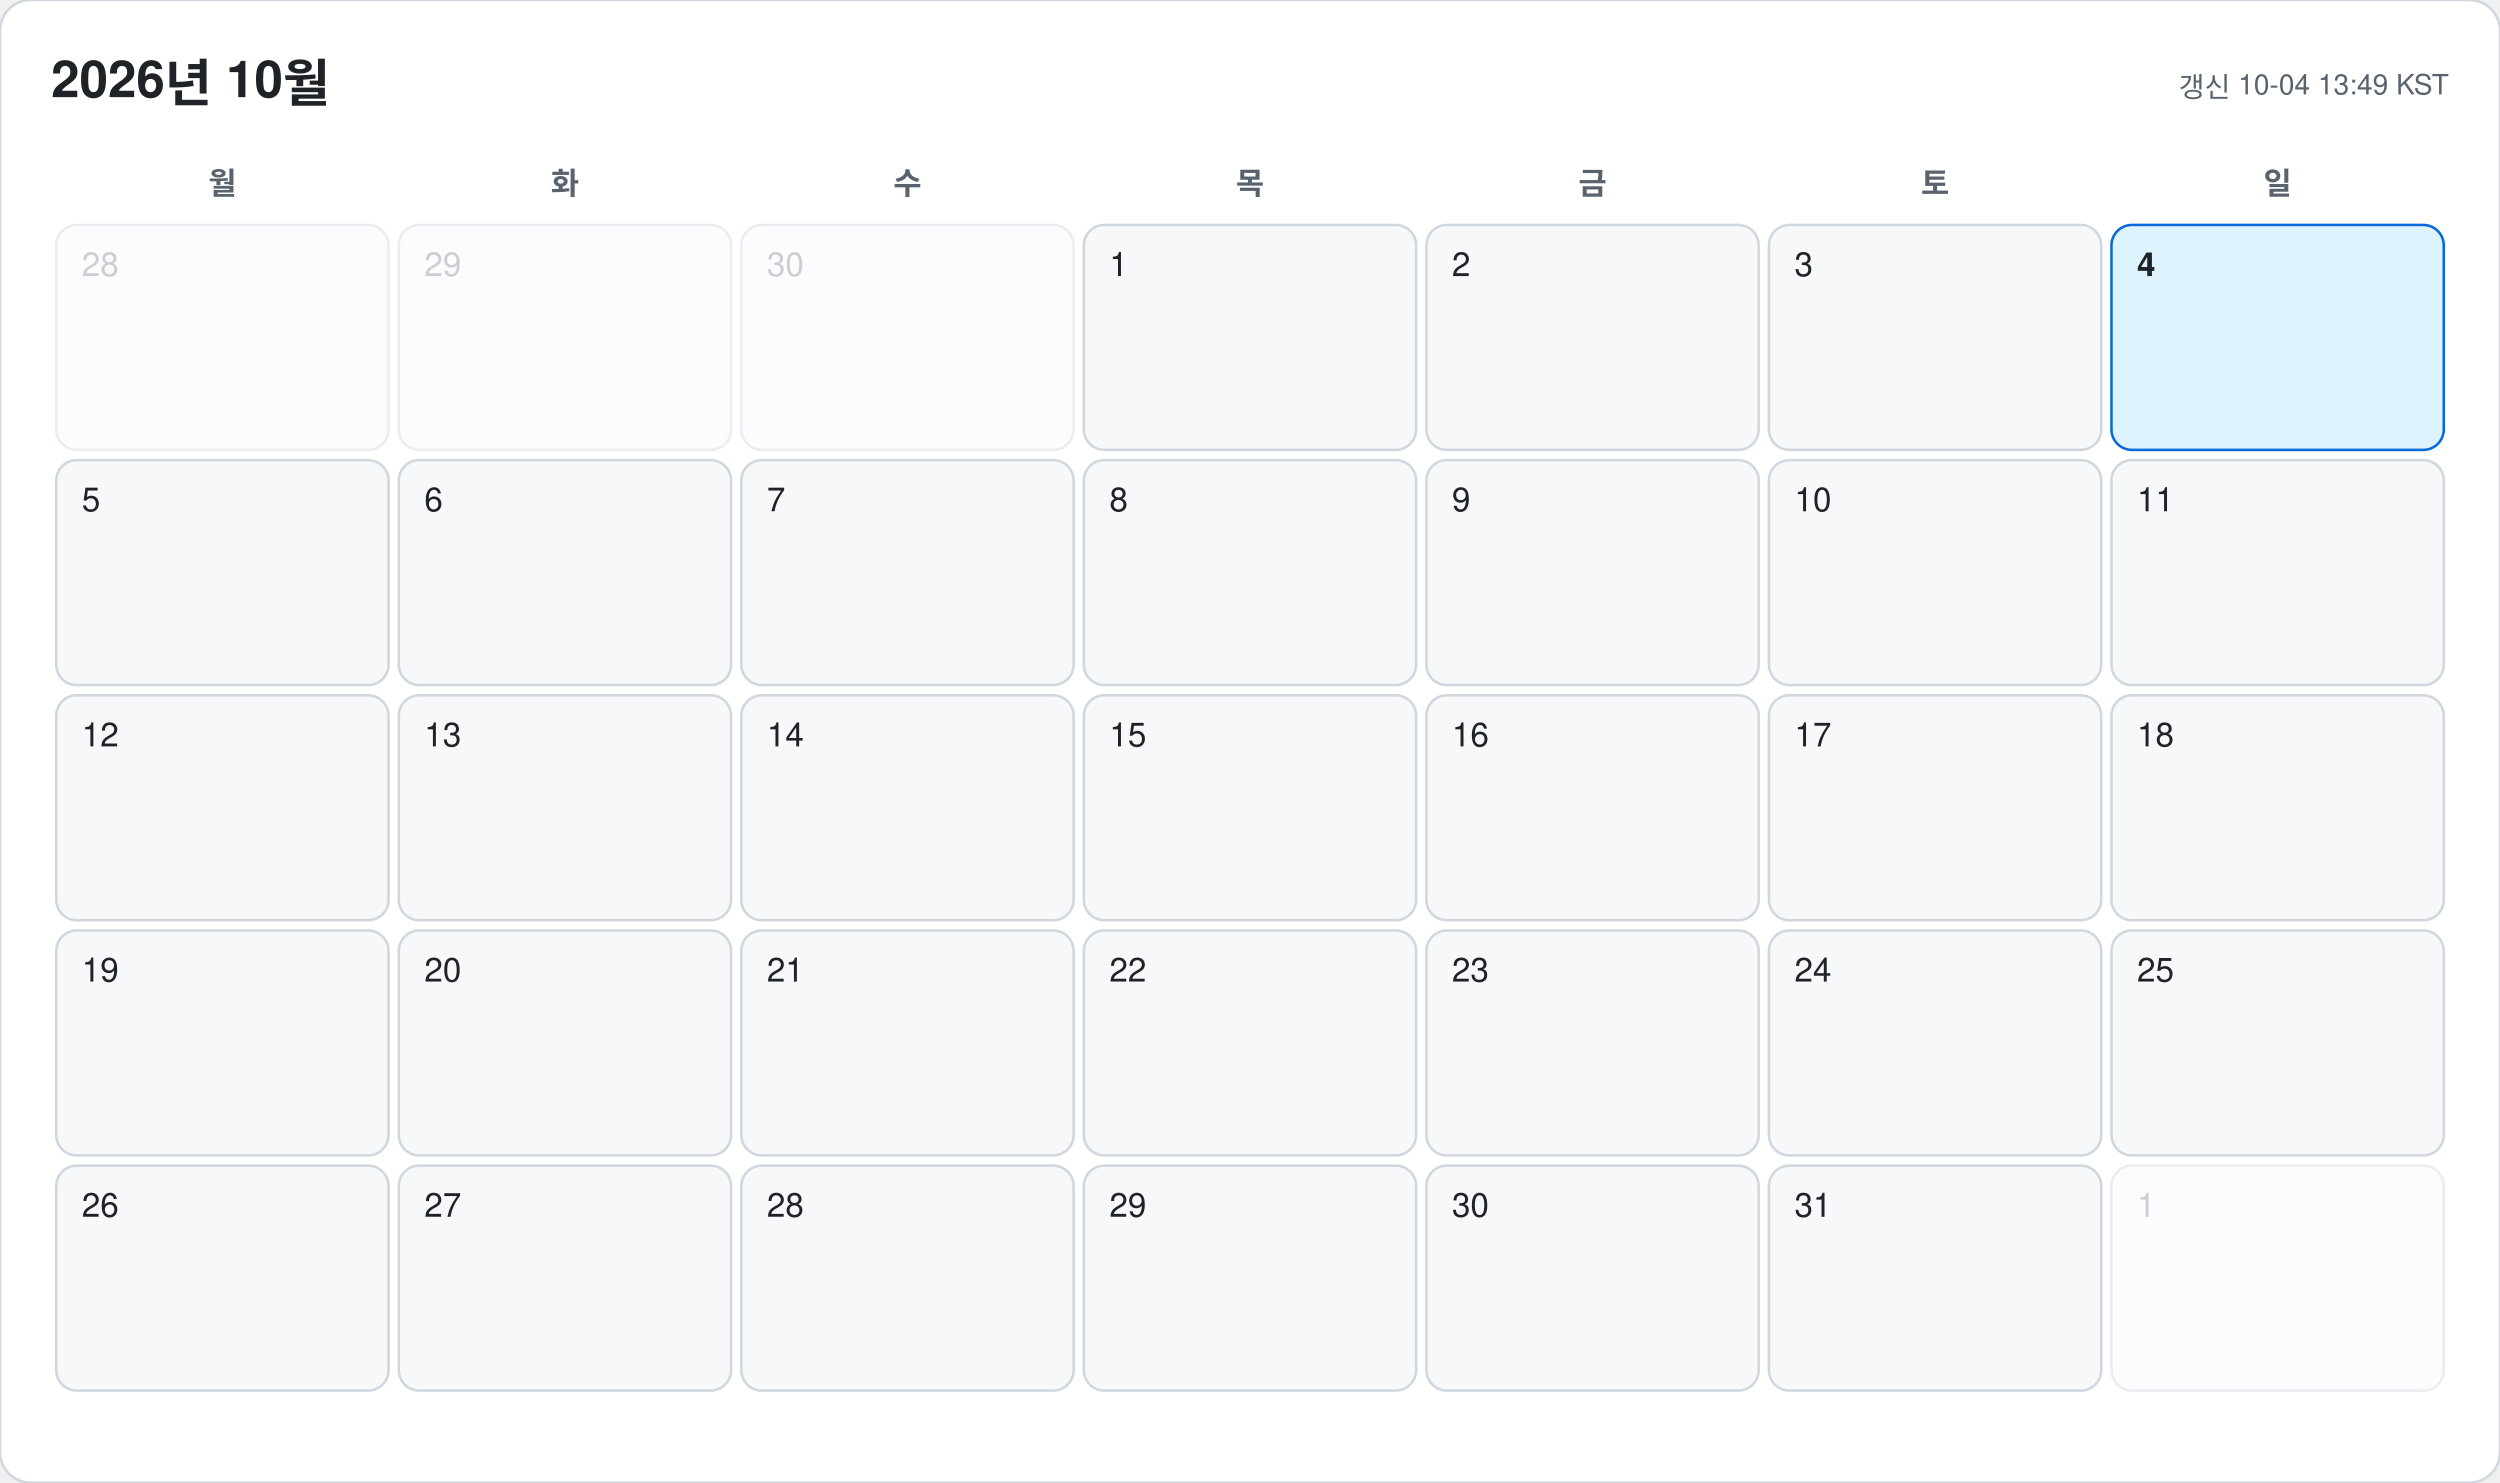
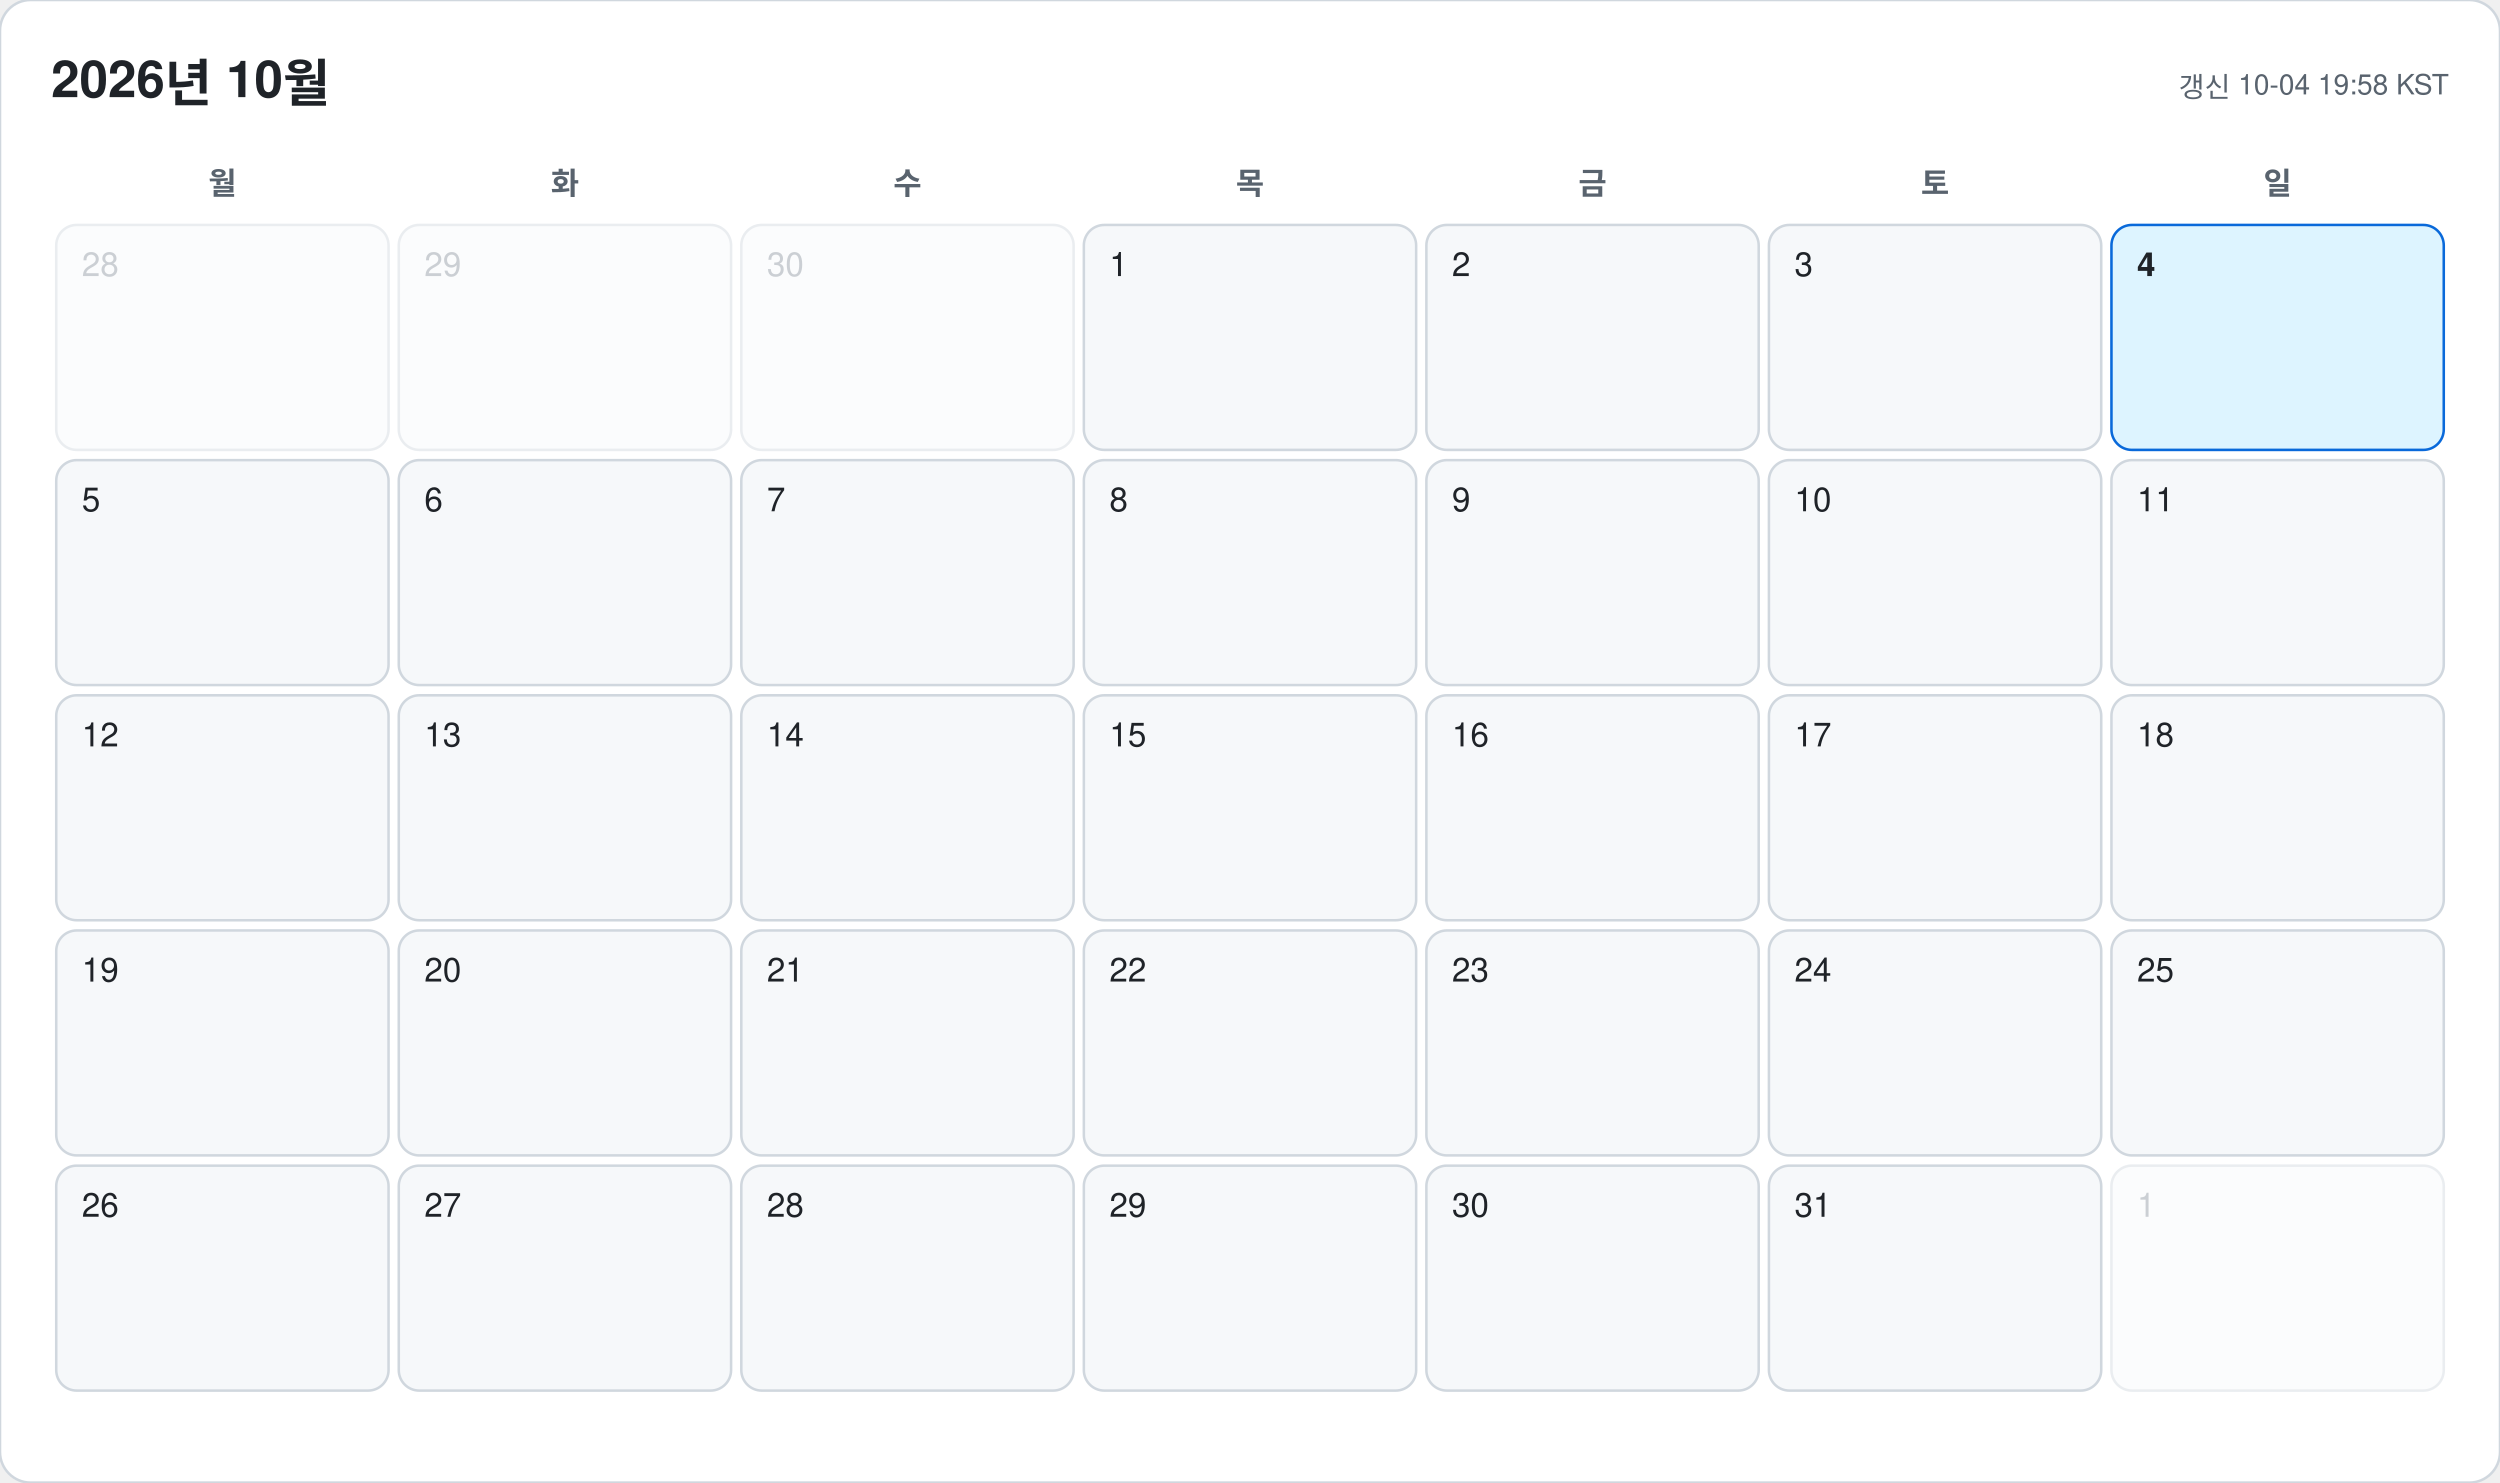
<svg xmlns="http://www.w3.org/2000/svg" width="978" height="580" viewBox="0 0 978 580" font-family="-apple-system, BlinkMacSystemFont, 'Segoe UI', 'Malgun Gothic', 'Apple SD Gothic Neo', 'Noto Sans KR', Helvetica, Arial, sans-serif">
  <rect width="978" height="580" rx="12" fill="#ffffff" stroke="#d0d7de" />
  <text x="20" y="38" font-size="20" font-weight="700" fill="#1f2328">2026년 10월</text>
-   <text x="958" y="38" font-size="11" text-anchor="end" fill="#59636e">갱신 10-04 13:49 KST</text>
+   <text x="958" y="38" font-size="11" text-anchor="end" fill="#59636e">갱신 10-04 19:58 KST</text>
  <text x="87" y="76" font-size="12" font-weight="600" text-anchor="middle" fill="#59636e">월</text>
  <text x="221" y="76" font-size="12" font-weight="600" text-anchor="middle" fill="#59636e">화</text>
  <text x="355" y="76" font-size="12" font-weight="600" text-anchor="middle" fill="#59636e">수</text>
  <text x="489" y="76" font-size="12" font-weight="600" text-anchor="middle" fill="#59636e">목</text>
  <text x="623" y="76" font-size="12" font-weight="600" text-anchor="middle" fill="#59636e">금</text>
  <text x="757" y="76" font-size="12" font-weight="600" text-anchor="middle" fill="#59636e">토</text>
  <text x="891" y="76" font-size="12" font-weight="600" text-anchor="middle" fill="#59636e">일</text>
  <g opacity="0.45">
    <rect x="22" y="88" width="130" height="88" rx="8" fill="#f6f8fa" stroke="#d0d7de" />
    <text x="32" y="108" font-size="13" font-weight="500" fill="#8c959f">28</text>
  </g>
  <g opacity="0.45">
    <rect x="156" y="88" width="130" height="88" rx="8" fill="#f6f8fa" stroke="#d0d7de" />
    <text x="166" y="108" font-size="13" font-weight="500" fill="#8c959f">29</text>
  </g>
  <g opacity="0.45">
    <rect x="290" y="88" width="130" height="88" rx="8" fill="#f6f8fa" stroke="#d0d7de" />
    <text x="300" y="108" font-size="13" font-weight="500" fill="#8c959f">30</text>
  </g>
  <g opacity="1">
    <rect x="424" y="88" width="130" height="88" rx="8" fill="#f6f8fa" stroke="#d0d7de" />
    <text x="434" y="108" font-size="13" font-weight="500" fill="#1f2328">1</text>
  </g>
  <g opacity="1">
    <rect x="558" y="88" width="130" height="88" rx="8" fill="#f6f8fa" stroke="#d0d7de" />
    <text x="568" y="108" font-size="13" font-weight="500" fill="#1f2328">2</text>
  </g>
  <g opacity="1">
    <rect x="692" y="88" width="130" height="88" rx="8" fill="#f6f8fa" stroke="#d0d7de" />
    <text x="702" y="108" font-size="13" font-weight="500" fill="#1f2328">3</text>
  </g>
  <g opacity="1">
    <rect x="826" y="88" width="130" height="88" rx="8" fill="#ddf4ff" stroke="#0969da" />
    <text x="836" y="108" font-size="13" font-weight="700" fill="#1f2328">4</text>
  </g>
  <g opacity="1">
    <rect x="22" y="180" width="130" height="88" rx="8" fill="#f6f8fa" stroke="#d0d7de" />
    <text x="32" y="200" font-size="13" font-weight="500" fill="#1f2328">5</text>
  </g>
  <g opacity="1">
    <rect x="156" y="180" width="130" height="88" rx="8" fill="#f6f8fa" stroke="#d0d7de" />
    <text x="166" y="200" font-size="13" font-weight="500" fill="#1f2328">6</text>
  </g>
  <g opacity="1">
    <rect x="290" y="180" width="130" height="88" rx="8" fill="#f6f8fa" stroke="#d0d7de" />
    <text x="300" y="200" font-size="13" font-weight="500" fill="#1f2328">7</text>
  </g>
  <g opacity="1">
    <rect x="424" y="180" width="130" height="88" rx="8" fill="#f6f8fa" stroke="#d0d7de" />
    <text x="434" y="200" font-size="13" font-weight="500" fill="#1f2328">8</text>
  </g>
  <g opacity="1">
    <rect x="558" y="180" width="130" height="88" rx="8" fill="#f6f8fa" stroke="#d0d7de" />
    <text x="568" y="200" font-size="13" font-weight="500" fill="#1f2328">9</text>
  </g>
  <g opacity="1">
    <rect x="692" y="180" width="130" height="88" rx="8" fill="#f6f8fa" stroke="#d0d7de" />
    <text x="702" y="200" font-size="13" font-weight="500" fill="#1f2328">10</text>
  </g>
  <g opacity="1">
    <rect x="826" y="180" width="130" height="88" rx="8" fill="#f6f8fa" stroke="#d0d7de" />
    <text x="836" y="200" font-size="13" font-weight="500" fill="#1f2328">11</text>
  </g>
  <g opacity="1">
    <rect x="22" y="272" width="130" height="88" rx="8" fill="#f6f8fa" stroke="#d0d7de" />
    <text x="32" y="292" font-size="13" font-weight="500" fill="#1f2328">12</text>
  </g>
  <g opacity="1">
    <rect x="156" y="272" width="130" height="88" rx="8" fill="#f6f8fa" stroke="#d0d7de" />
    <text x="166" y="292" font-size="13" font-weight="500" fill="#1f2328">13</text>
  </g>
  <g opacity="1">
    <rect x="290" y="272" width="130" height="88" rx="8" fill="#f6f8fa" stroke="#d0d7de" />
    <text x="300" y="292" font-size="13" font-weight="500" fill="#1f2328">14</text>
  </g>
  <g opacity="1">
    <rect x="424" y="272" width="130" height="88" rx="8" fill="#f6f8fa" stroke="#d0d7de" />
    <text x="434" y="292" font-size="13" font-weight="500" fill="#1f2328">15</text>
  </g>
  <g opacity="1">
    <rect x="558" y="272" width="130" height="88" rx="8" fill="#f6f8fa" stroke="#d0d7de" />
    <text x="568" y="292" font-size="13" font-weight="500" fill="#1f2328">16</text>
  </g>
  <g opacity="1">
    <rect x="692" y="272" width="130" height="88" rx="8" fill="#f6f8fa" stroke="#d0d7de" />
    <text x="702" y="292" font-size="13" font-weight="500" fill="#1f2328">17</text>
  </g>
  <g opacity="1">
    <rect x="826" y="272" width="130" height="88" rx="8" fill="#f6f8fa" stroke="#d0d7de" />
    <text x="836" y="292" font-size="13" font-weight="500" fill="#1f2328">18</text>
  </g>
  <g opacity="1">
    <rect x="22" y="364" width="130" height="88" rx="8" fill="#f6f8fa" stroke="#d0d7de" />
    <text x="32" y="384" font-size="13" font-weight="500" fill="#1f2328">19</text>
  </g>
  <g opacity="1">
    <rect x="156" y="364" width="130" height="88" rx="8" fill="#f6f8fa" stroke="#d0d7de" />
    <text x="166" y="384" font-size="13" font-weight="500" fill="#1f2328">20</text>
  </g>
  <g opacity="1">
    <rect x="290" y="364" width="130" height="88" rx="8" fill="#f6f8fa" stroke="#d0d7de" />
    <text x="300" y="384" font-size="13" font-weight="500" fill="#1f2328">21</text>
  </g>
  <g opacity="1">
    <rect x="424" y="364" width="130" height="88" rx="8" fill="#f6f8fa" stroke="#d0d7de" />
    <text x="434" y="384" font-size="13" font-weight="500" fill="#1f2328">22</text>
  </g>
  <g opacity="1">
    <rect x="558" y="364" width="130" height="88" rx="8" fill="#f6f8fa" stroke="#d0d7de" />
    <text x="568" y="384" font-size="13" font-weight="500" fill="#1f2328">23</text>
  </g>
  <g opacity="1">
    <rect x="692" y="364" width="130" height="88" rx="8" fill="#f6f8fa" stroke="#d0d7de" />
    <text x="702" y="384" font-size="13" font-weight="500" fill="#1f2328">24</text>
  </g>
  <g opacity="1">
    <rect x="826" y="364" width="130" height="88" rx="8" fill="#f6f8fa" stroke="#d0d7de" />
    <text x="836" y="384" font-size="13" font-weight="500" fill="#1f2328">25</text>
  </g>
  <g opacity="1">
    <rect x="22" y="456" width="130" height="88" rx="8" fill="#f6f8fa" stroke="#d0d7de" />
    <text x="32" y="476" font-size="13" font-weight="500" fill="#1f2328">26</text>
  </g>
  <g opacity="1">
    <rect x="156" y="456" width="130" height="88" rx="8" fill="#f6f8fa" stroke="#d0d7de" />
    <text x="166" y="476" font-size="13" font-weight="500" fill="#1f2328">27</text>
  </g>
  <g opacity="1">
    <rect x="290" y="456" width="130" height="88" rx="8" fill="#f6f8fa" stroke="#d0d7de" />
    <text x="300" y="476" font-size="13" font-weight="500" fill="#1f2328">28</text>
  </g>
  <g opacity="1">
    <rect x="424" y="456" width="130" height="88" rx="8" fill="#f6f8fa" stroke="#d0d7de" />
    <text x="434" y="476" font-size="13" font-weight="500" fill="#1f2328">29</text>
  </g>
  <g opacity="1">
    <rect x="558" y="456" width="130" height="88" rx="8" fill="#f6f8fa" stroke="#d0d7de" />
    <text x="568" y="476" font-size="13" font-weight="500" fill="#1f2328">30</text>
  </g>
  <g opacity="1">
    <rect x="692" y="456" width="130" height="88" rx="8" fill="#f6f8fa" stroke="#d0d7de" />
    <text x="702" y="476" font-size="13" font-weight="500" fill="#1f2328">31</text>
  </g>
  <g opacity="0.45">
    <rect x="826" y="456" width="130" height="88" rx="8" fill="#f6f8fa" stroke="#d0d7de" />
    <text x="836" y="476" font-size="13" font-weight="500" fill="#8c959f">1</text>
  </g>
</svg>
